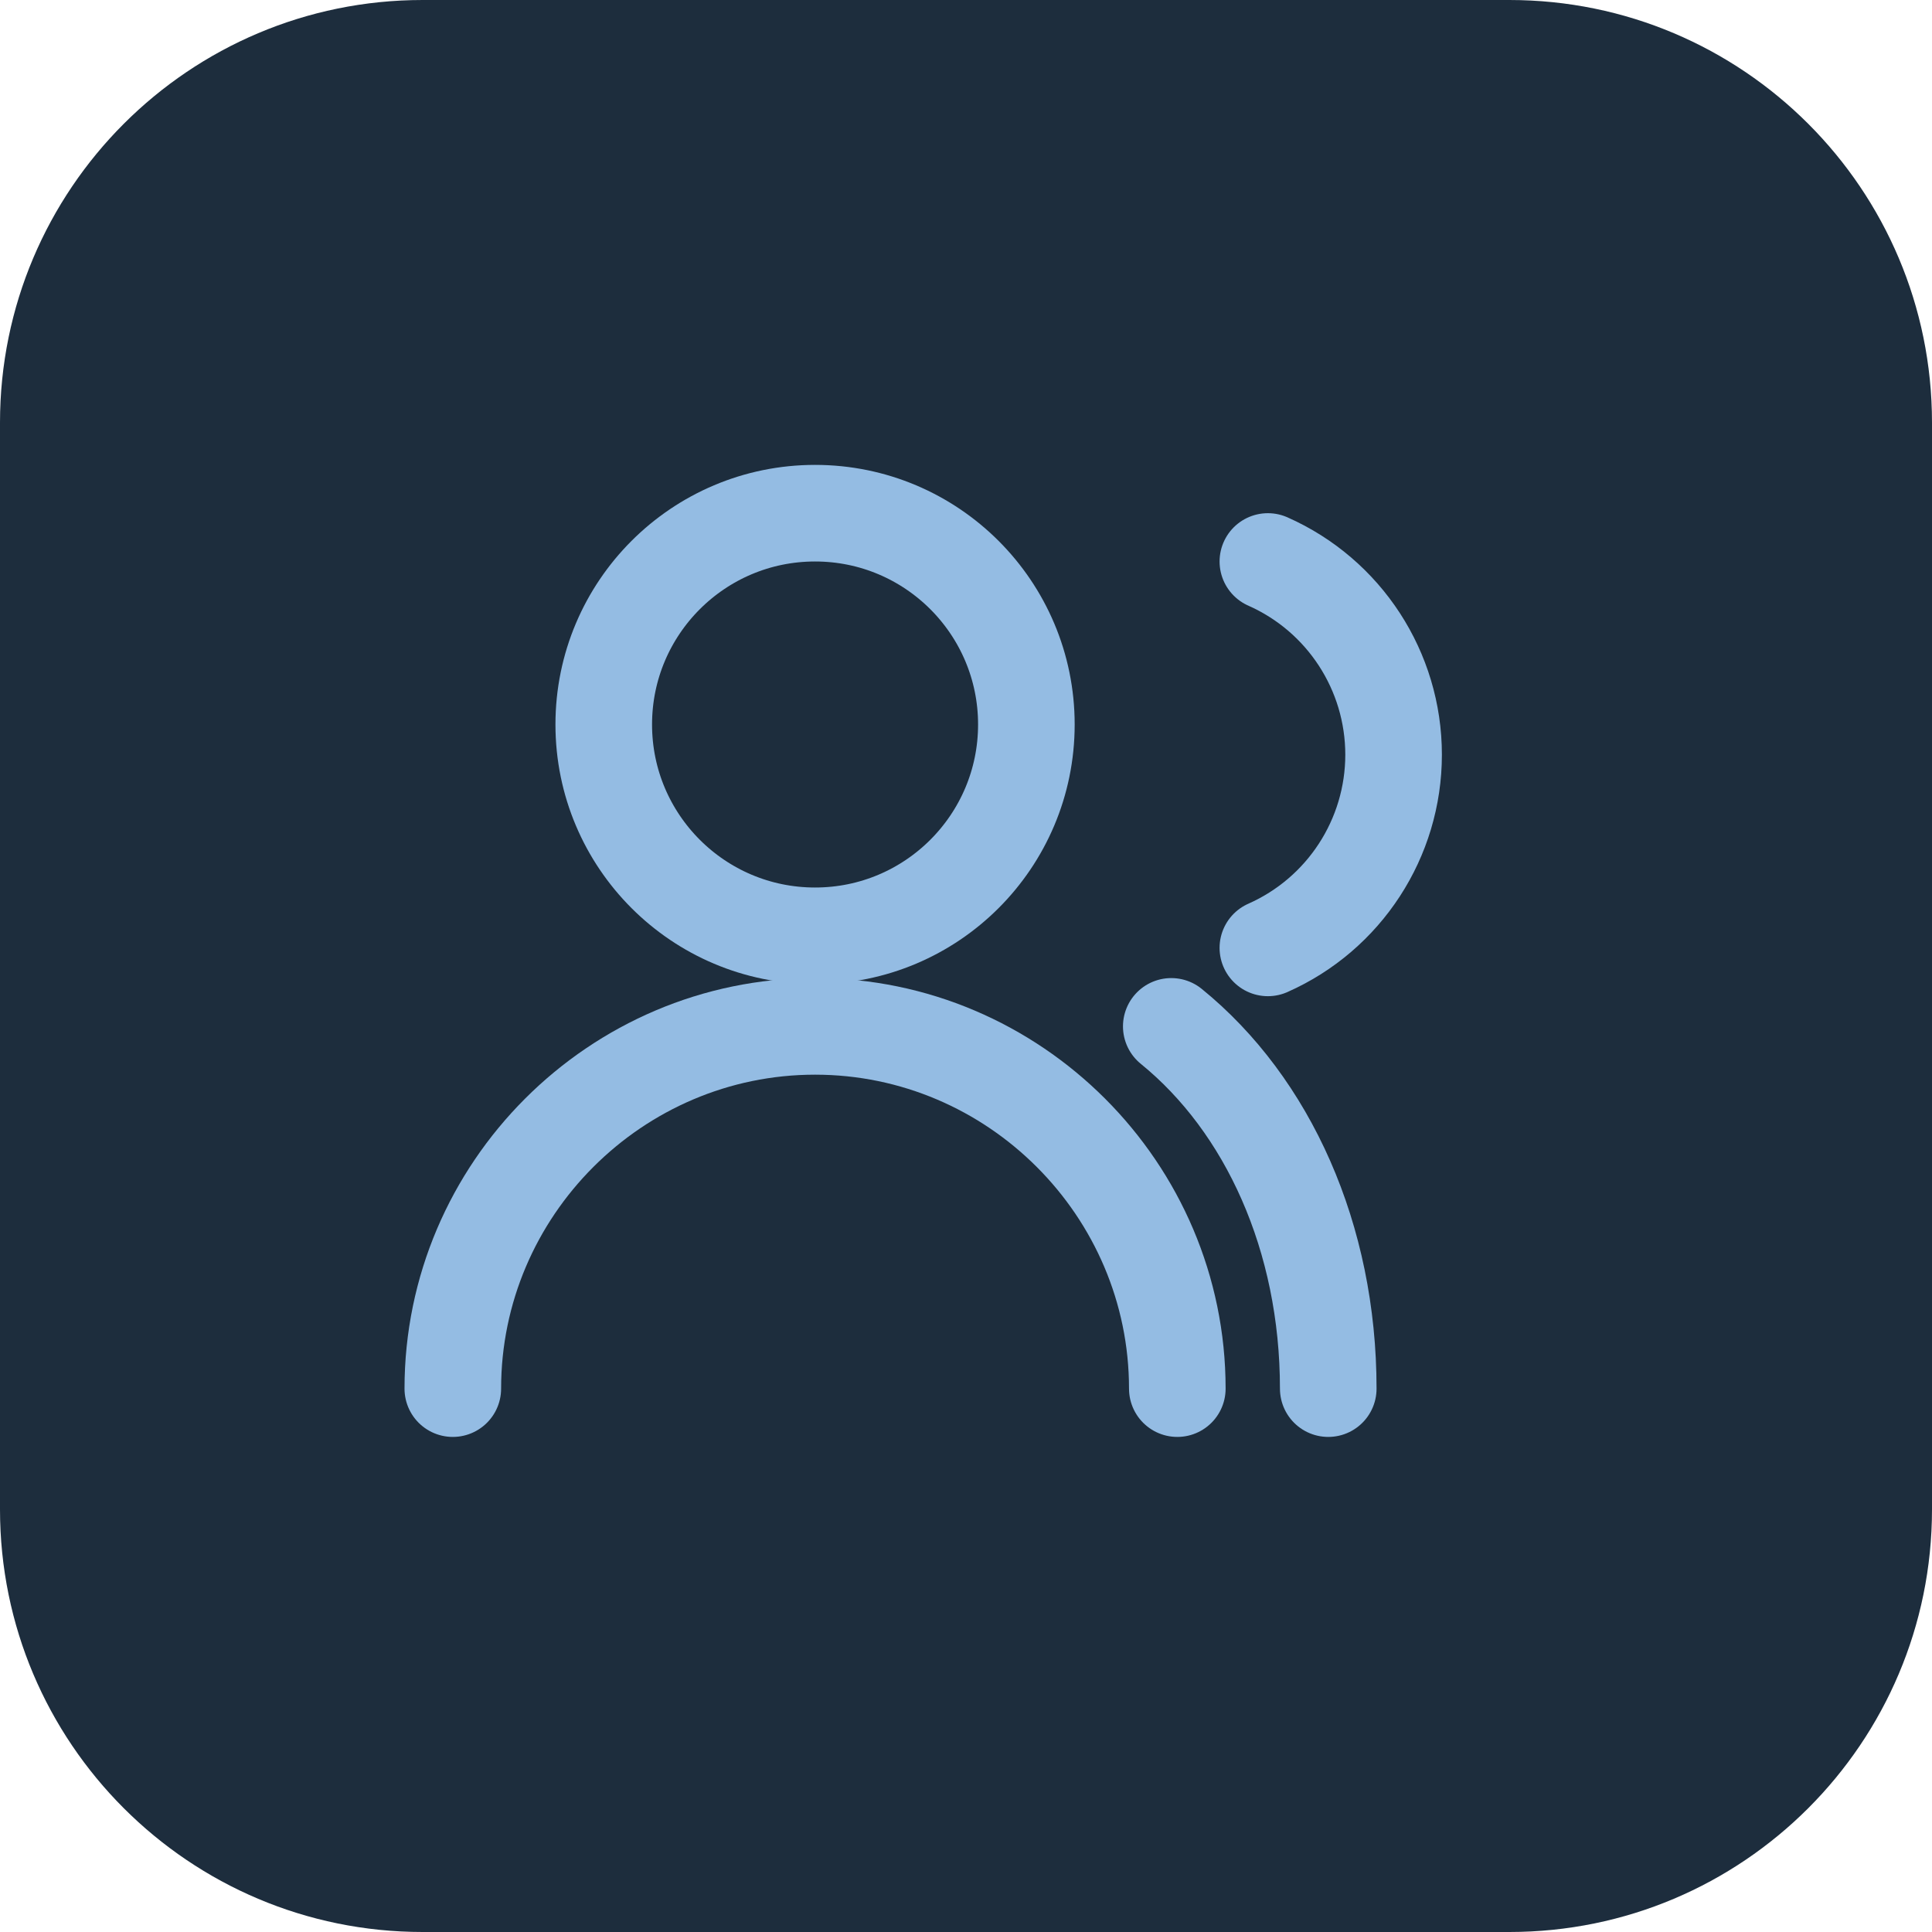
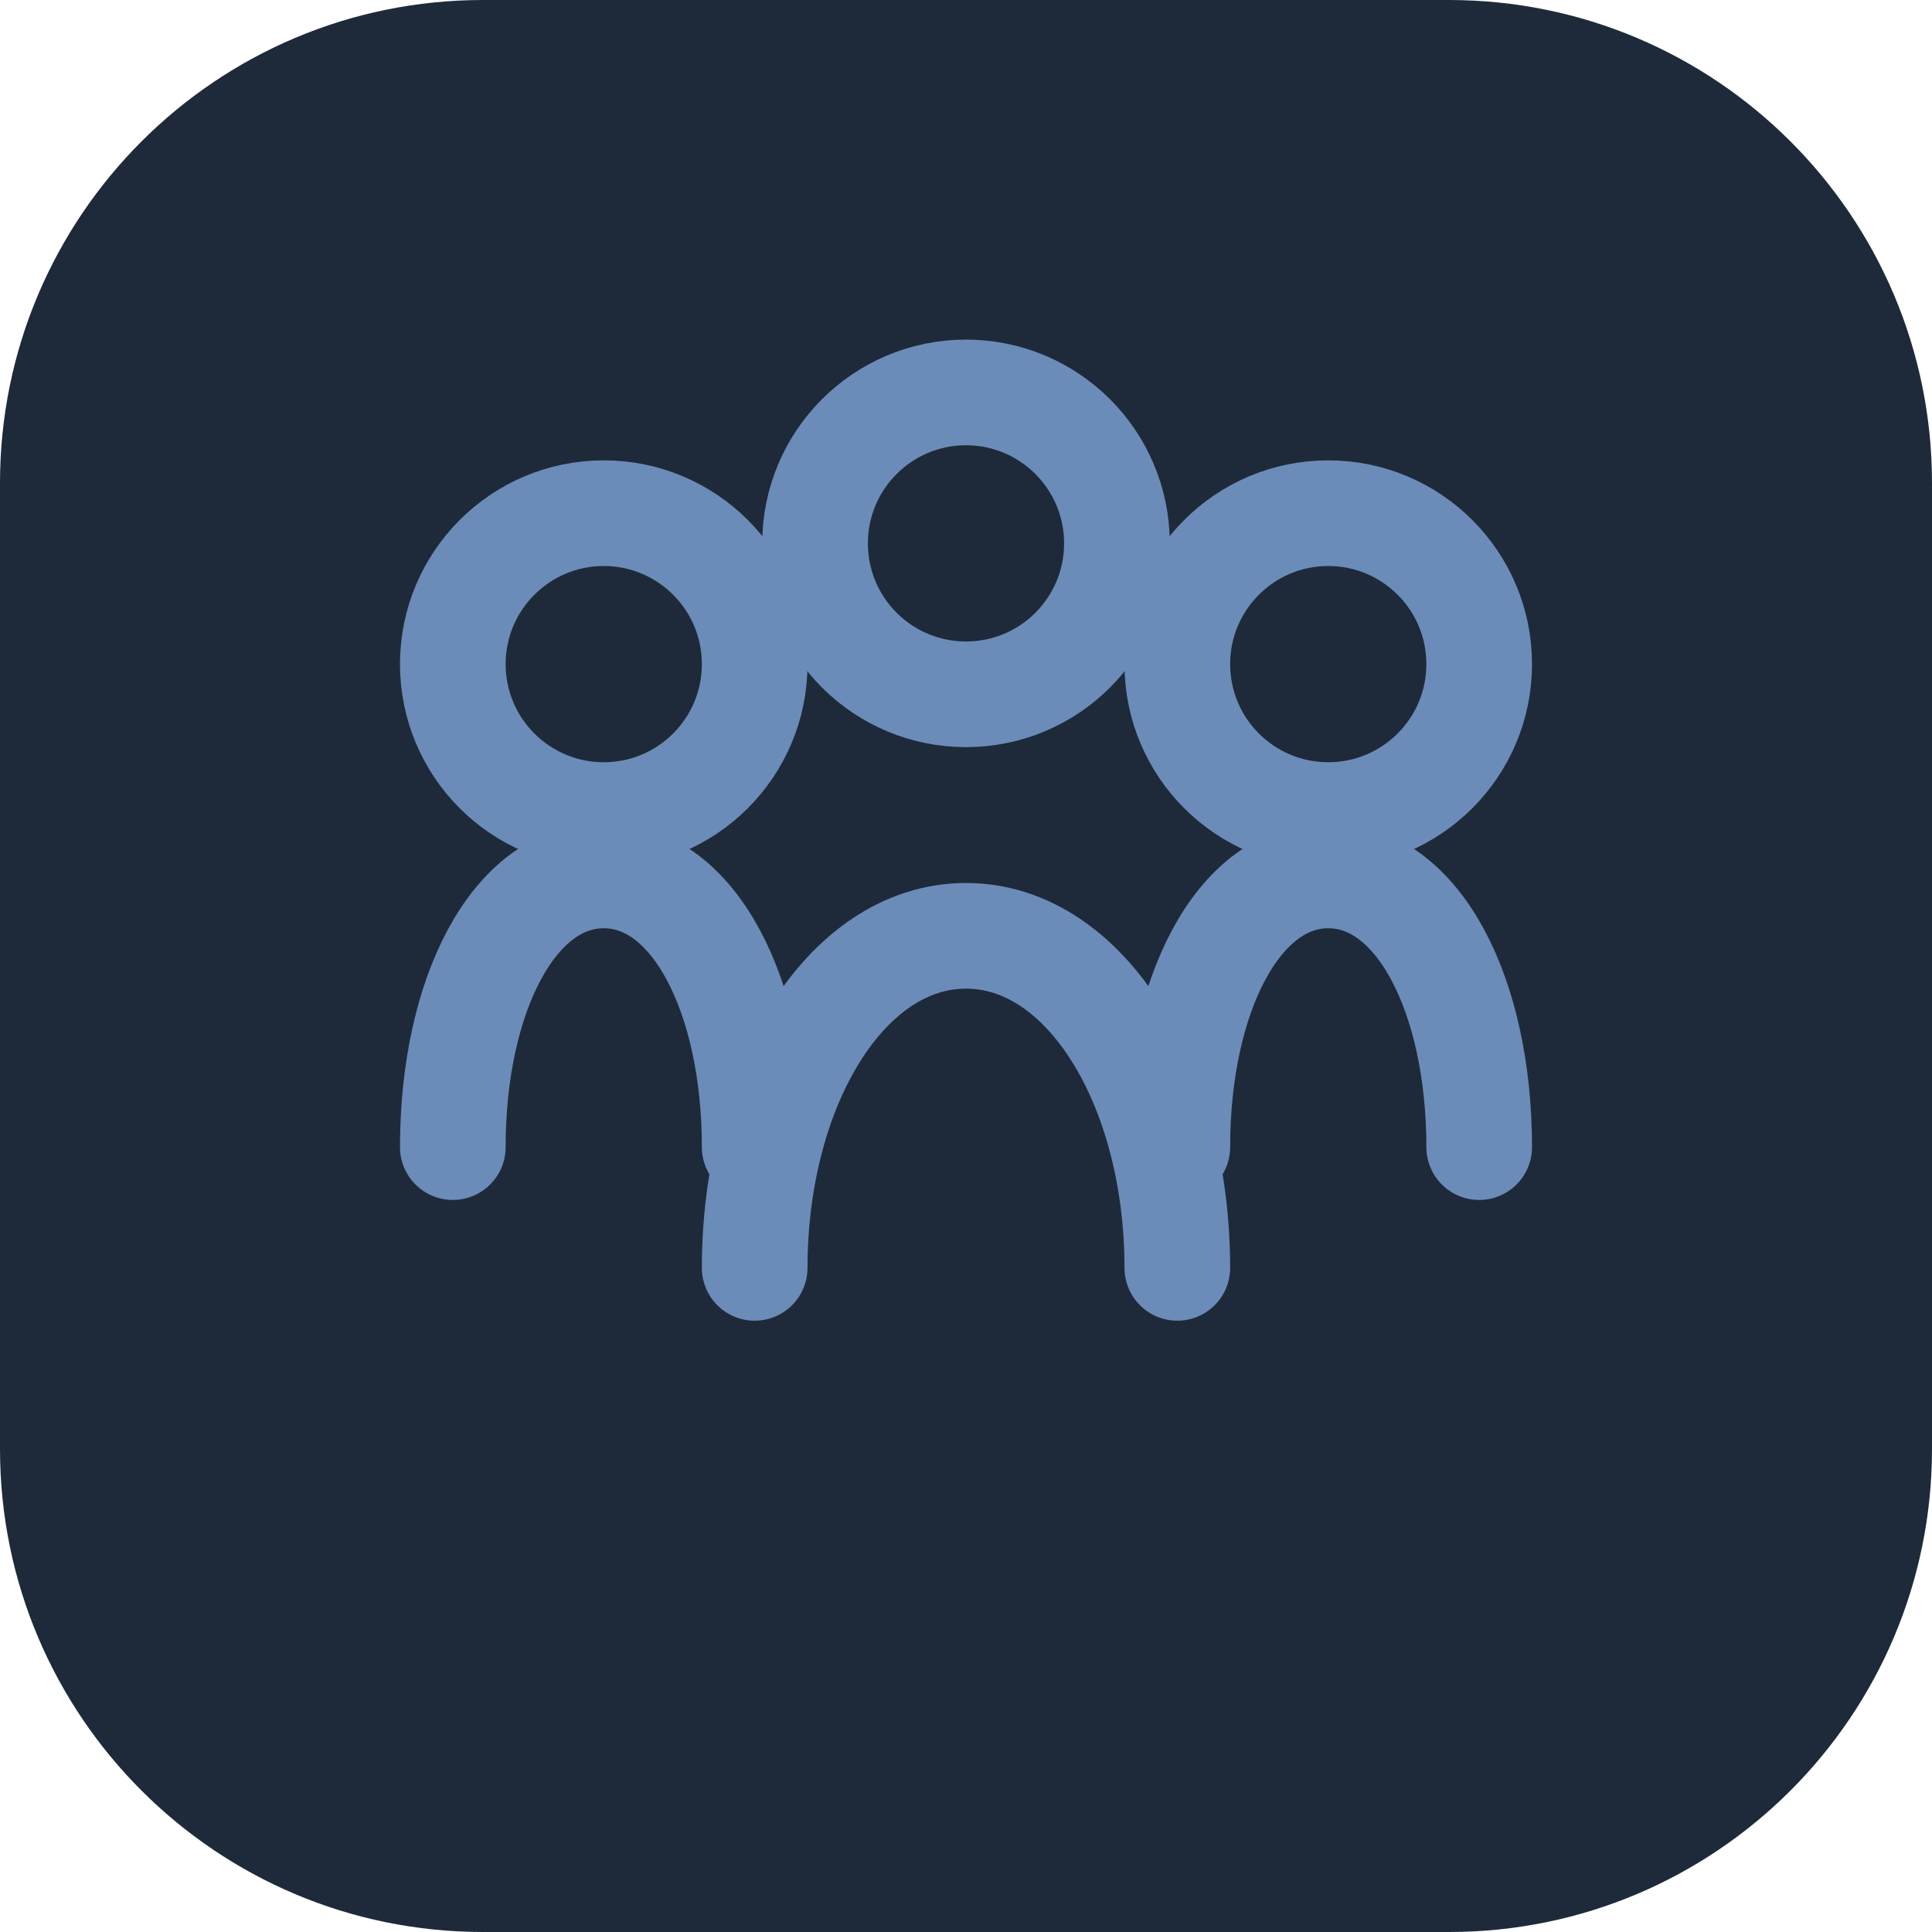
<svg xmlns="http://www.w3.org/2000/svg" viewBox="0 0 64 64">
-   <rect width="64" height="64" rx="14" fill="#1D2D3D" />
-   <g fill="none" stroke="#94BCE3" stroke-width="3.2" stroke-linecap="round" stroke-linejoin="round">
-     <circle cx="27" cy="24" r="7" />
-     <path d="M15 46c0-6.6 5.4-12 12-12s12 5.4 12 12" />
-     <path d="M42 18.6a7 7 0 0 1 0 12.8M44 46c0-5-2-9.4-5.2-12" />
+   <rect width="64" height="64" rx="16" fill="#1E2A3A" />
+   <g transform="translate(8,8) scale(2)" fill="none" stroke="#6B8CB8" stroke-width="1.75" stroke-linecap="round" stroke-linejoin="round">
+     <circle cx="6" cy="7" r="2.5" />
+     <path d="M3.5 15c0-2.5 1-4.5 2.5-4.5s2.5 2 2.5 4.5" />
+     <circle cx="12" cy="5" r="2.5" />
+     <path d="M8.5 17c0-3 1.5-5.5 3.5-5.5s3.5 2.5 3.5 5.5" />
+     <circle cx="18" cy="7" r="2.5" />
+     <path d="M15.5 15c0-2.5 1-4.5 2.5-4.5s2.5 2 2.5 4.5" />
  </g>
</svg>
